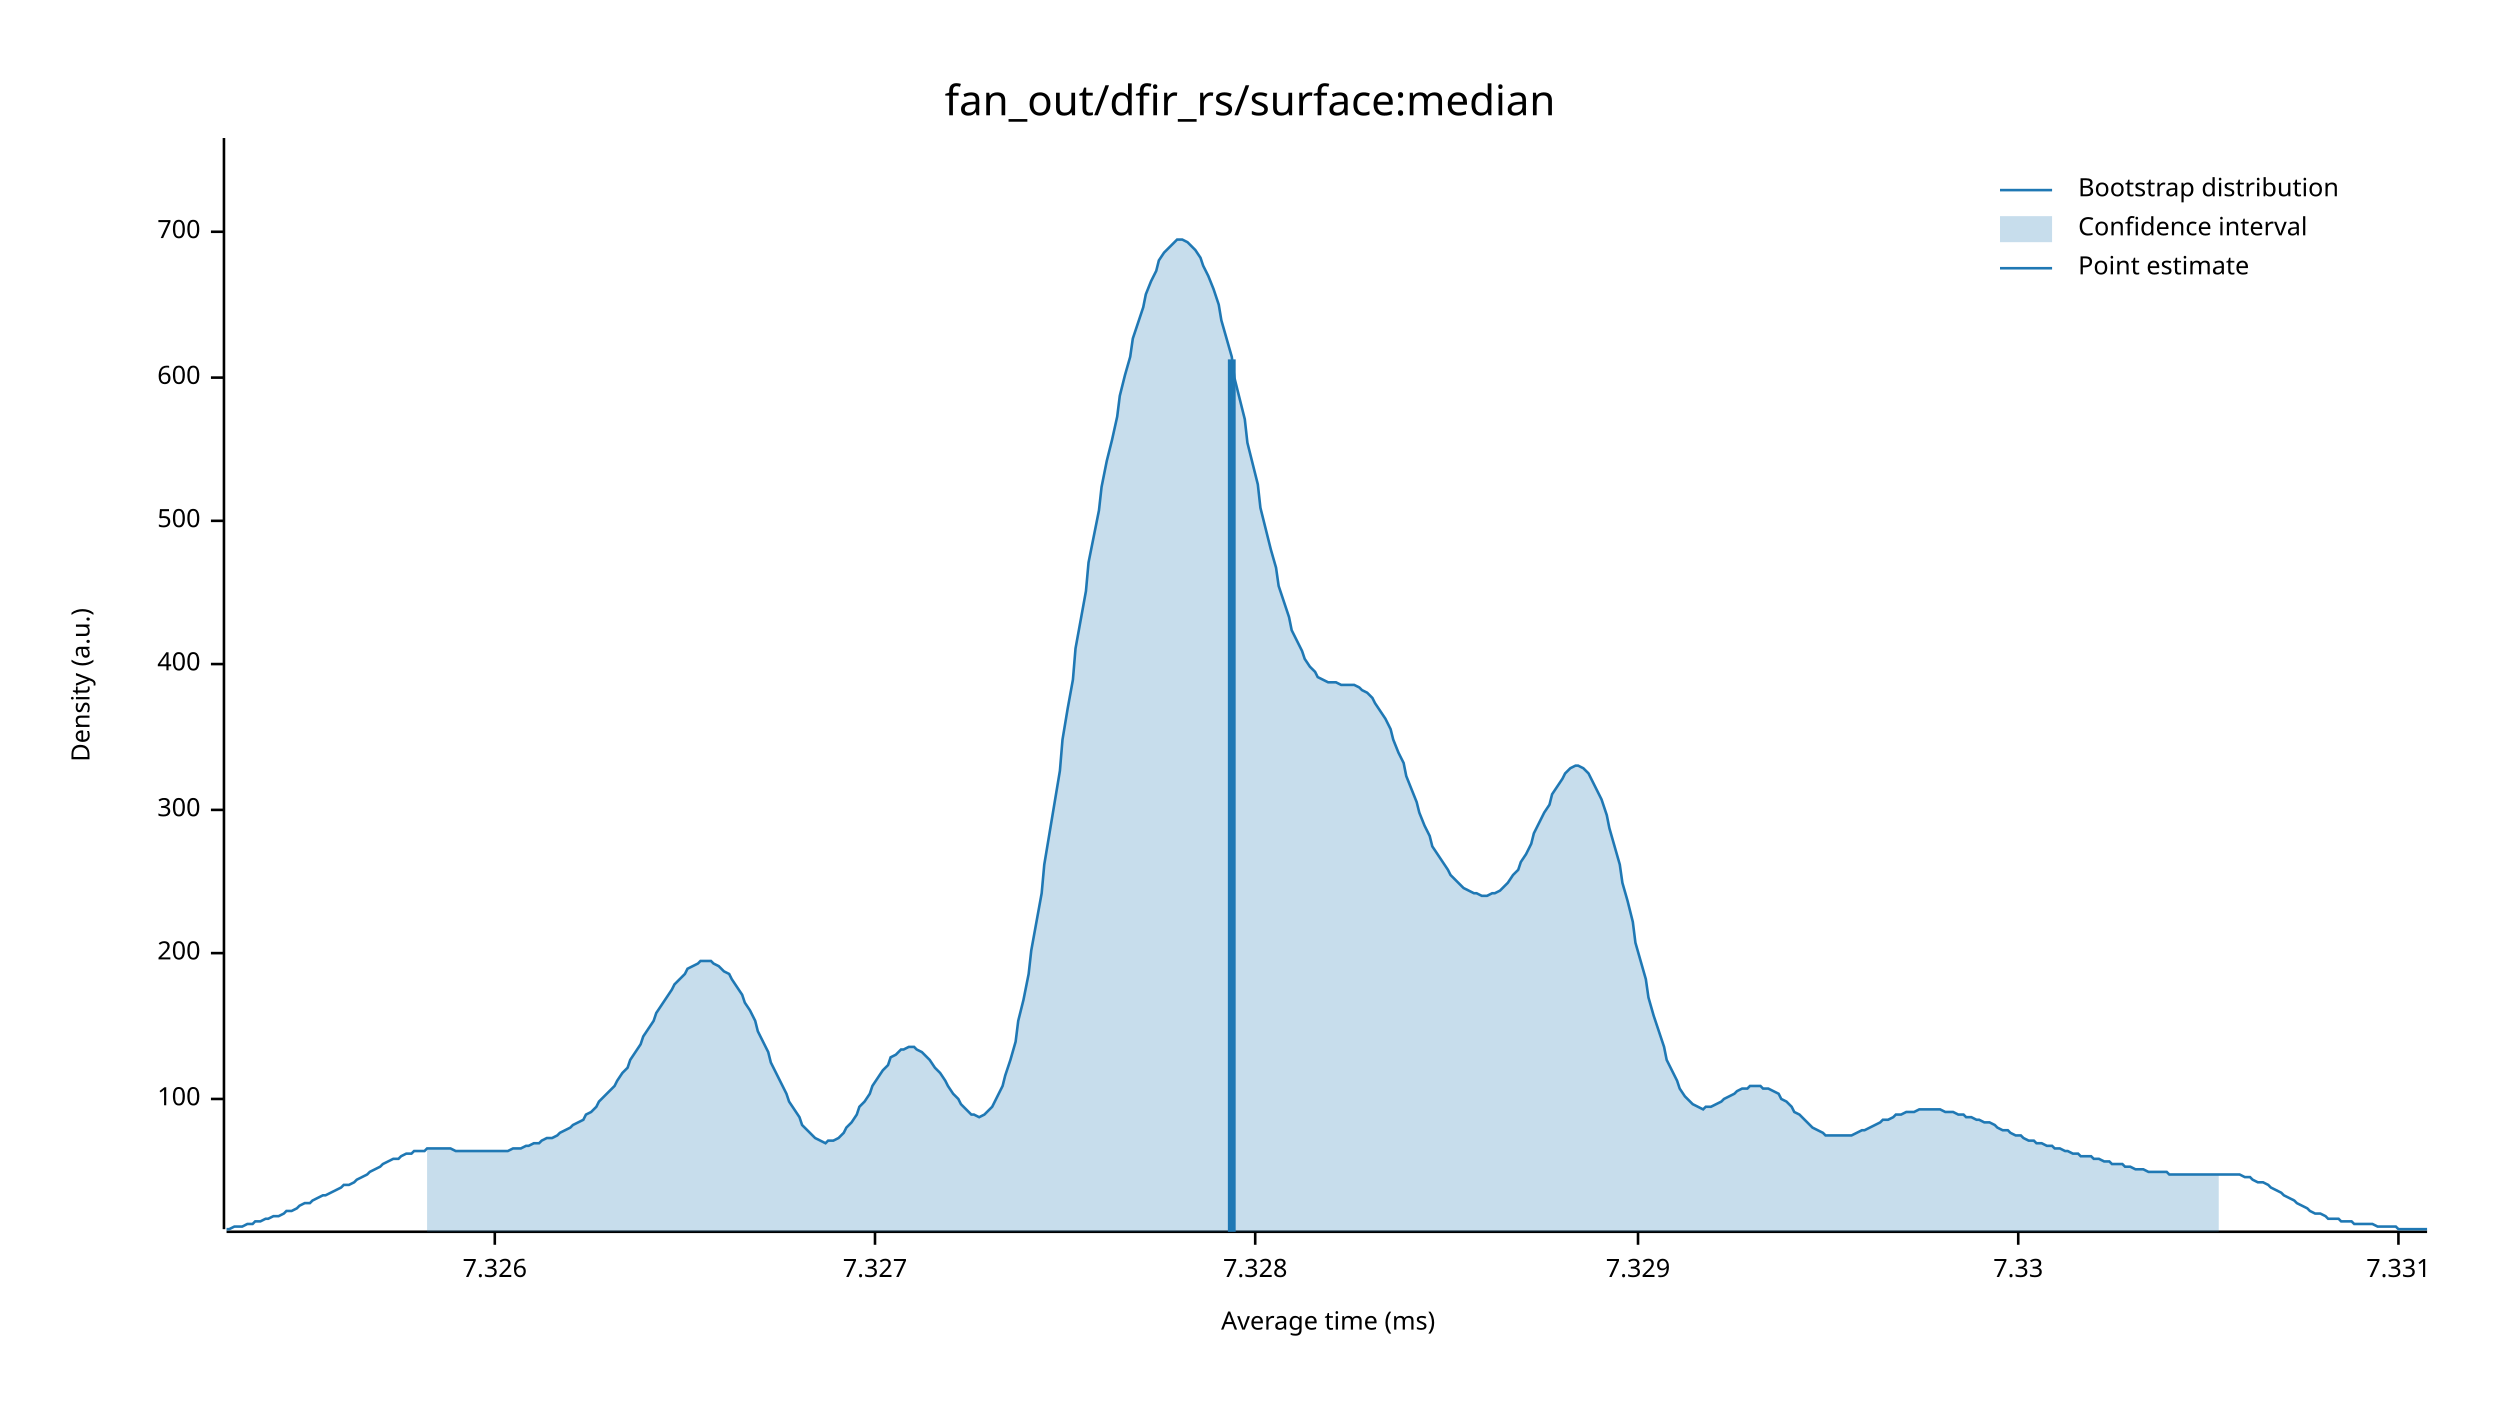
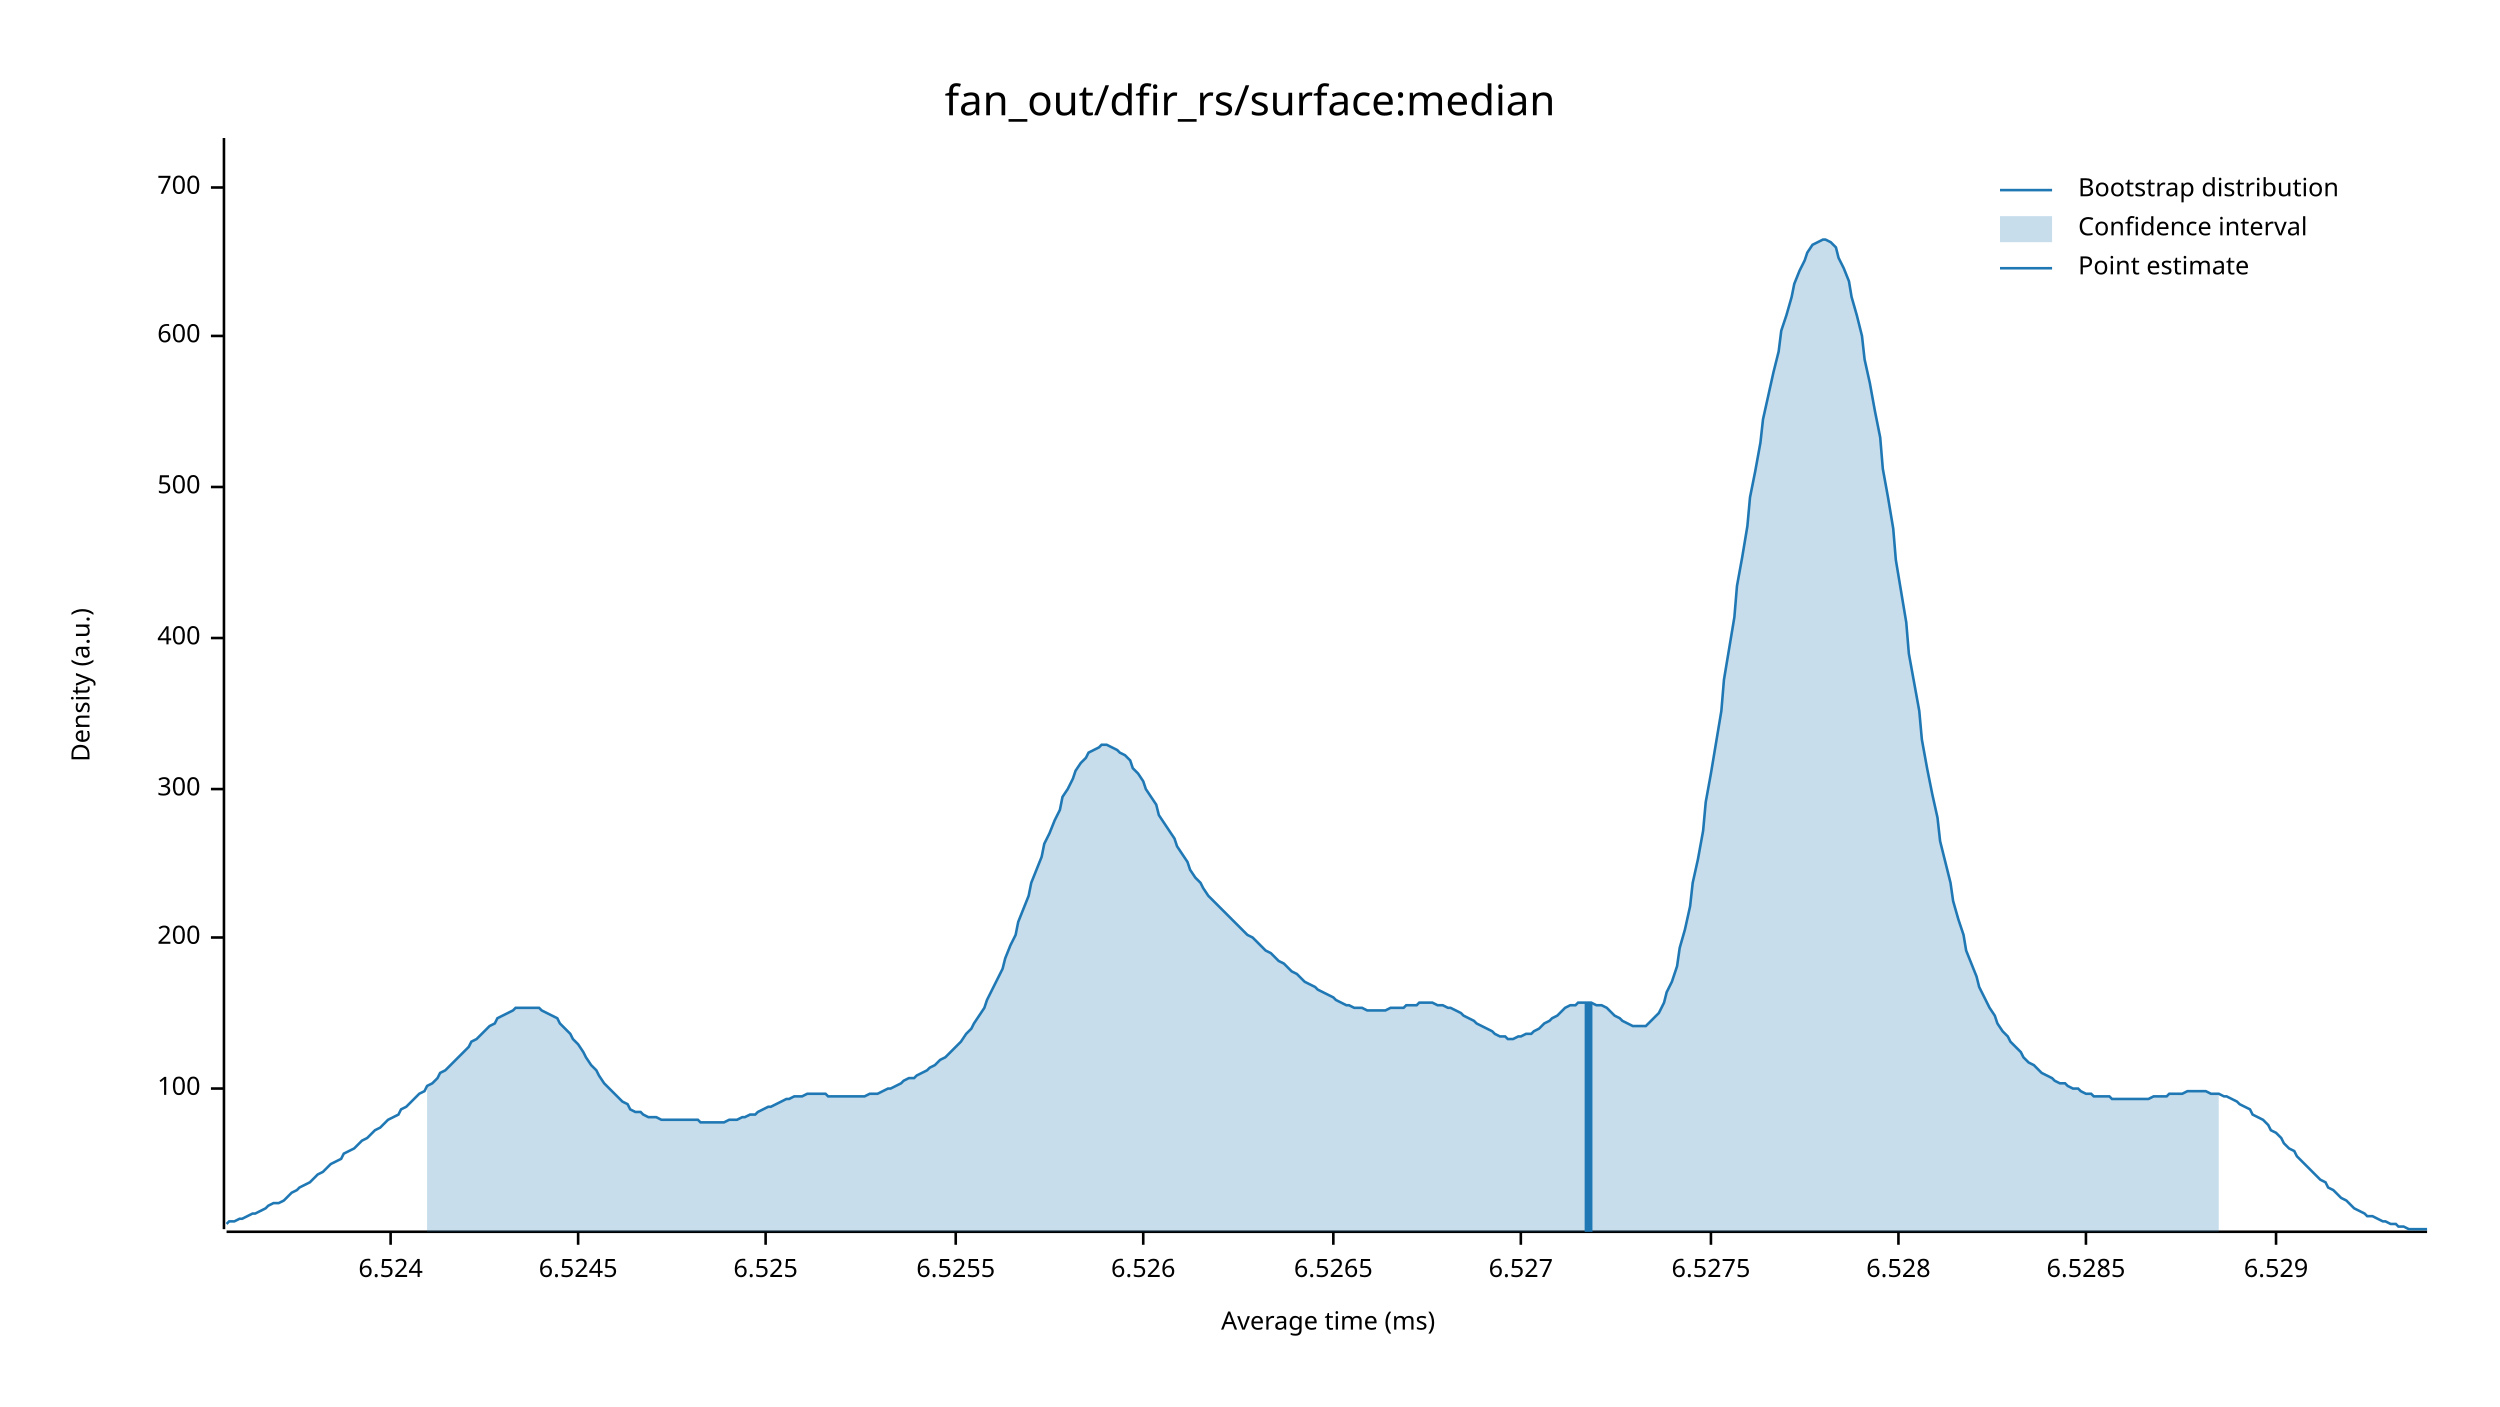
<svg xmlns="http://www.w3.org/2000/svg" width="960" height="540" viewBox="0 0 960 540">
  <text x="480" y="32" dy="0.76em" text-anchor="middle" font-family="sans-serif" font-size="16.129" opacity="1" fill="#000000">
fan_out/dfir_rs/surface:median
</text>
  <text x="27" y="263" dy="0.76em" text-anchor="middle" font-family="sans-serif" font-size="9.677" opacity="1" fill="#000000" transform="rotate(270, 27, 263)">
Density (a.u.)
</text>
  <text x="510" y="513" dy="-0.5ex" text-anchor="middle" font-family="sans-serif" font-size="9.677" opacity="1" fill="#000000">
Average time (ms)
</text>
  <polyline fill="none" opacity="1" stroke="#000000" stroke-width="1" points="86,53 86,472 " />
-   <text x="77" y="422" dy="0.5ex" text-anchor="end" font-family="sans-serif" font-size="9.677" opacity="1" fill="#000000">
+   <text x="77" y="418" dy="0.5ex" text-anchor="end" font-family="sans-serif" font-size="9.677" opacity="1" fill="#000000">
100
</text>
-   <polyline fill="none" opacity="1" stroke="#000000" stroke-width="1" points="81,422 86,422 " />
-   <text x="77" y="366" dy="0.5ex" text-anchor="end" font-family="sans-serif" font-size="9.677" opacity="1" fill="#000000">
+   <polyline fill="none" opacity="1" stroke="#000000" stroke-width="1" points="81,418 86,418 " />
+   <text x="77" y="360" dy="0.5ex" text-anchor="end" font-family="sans-serif" font-size="9.677" opacity="1" fill="#000000">
200
</text>
-   <polyline fill="none" opacity="1" stroke="#000000" stroke-width="1" points="81,366 86,366 " />
-   <text x="77" y="311" dy="0.5ex" text-anchor="end" font-family="sans-serif" font-size="9.677" opacity="1" fill="#000000">
+   <polyline fill="none" opacity="1" stroke="#000000" stroke-width="1" points="81,360 86,360 " />
+   <text x="77" y="303" dy="0.5ex" text-anchor="end" font-family="sans-serif" font-size="9.677" opacity="1" fill="#000000">
300
</text>
-   <polyline fill="none" opacity="1" stroke="#000000" stroke-width="1" points="81,311 86,311 " />
-   <text x="77" y="255" dy="0.5ex" text-anchor="end" font-family="sans-serif" font-size="9.677" opacity="1" fill="#000000">
+   <polyline fill="none" opacity="1" stroke="#000000" stroke-width="1" points="81,303 86,303 " />
+   <text x="77" y="245" dy="0.5ex" text-anchor="end" font-family="sans-serif" font-size="9.677" opacity="1" fill="#000000">
400
</text>
-   <polyline fill="none" opacity="1" stroke="#000000" stroke-width="1" points="81,255 86,255 " />
-   <text x="77" y="200" dy="0.5ex" text-anchor="end" font-family="sans-serif" font-size="9.677" opacity="1" fill="#000000">
+   <polyline fill="none" opacity="1" stroke="#000000" stroke-width="1" points="81,245 86,245 " />
+   <text x="77" y="187" dy="0.5ex" text-anchor="end" font-family="sans-serif" font-size="9.677" opacity="1" fill="#000000">
500
</text>
-   <polyline fill="none" opacity="1" stroke="#000000" stroke-width="1" points="81,200 86,200 " />
-   <text x="77" y="145" dy="0.5ex" text-anchor="end" font-family="sans-serif" font-size="9.677" opacity="1" fill="#000000">
+   <polyline fill="none" opacity="1" stroke="#000000" stroke-width="1" points="81,187 86,187 " />
+   <text x="77" y="129" dy="0.5ex" text-anchor="end" font-family="sans-serif" font-size="9.677" opacity="1" fill="#000000">
600
</text>
-   <polyline fill="none" opacity="1" stroke="#000000" stroke-width="1" points="81,145 86,145 " />
-   <text x="77" y="89" dy="0.5ex" text-anchor="end" font-family="sans-serif" font-size="9.677" opacity="1" fill="#000000">
+   <polyline fill="none" opacity="1" stroke="#000000" stroke-width="1" points="81,129 86,129 " />
+   <text x="77" y="72" dy="0.5ex" text-anchor="end" font-family="sans-serif" font-size="9.677" opacity="1" fill="#000000">
700
</text>
-   <polyline fill="none" opacity="1" stroke="#000000" stroke-width="1" points="81,89 86,89 " />
+   <polyline fill="none" opacity="1" stroke="#000000" stroke-width="1" points="81,72 86,72 " />
  <polyline fill="none" opacity="1" stroke="#000000" stroke-width="1" points="87,473 932,473 " />
-   <text x="190" y="483" dy="0.76em" text-anchor="middle" font-family="sans-serif" font-size="9.677" opacity="1" fill="#000000">
- 7.326
+   <text x="150" y="483" dy="0.76em" text-anchor="middle" font-family="sans-serif" font-size="9.677" opacity="1" fill="#000000">
+ 6.524
</text>
-   <polyline fill="none" opacity="1" stroke="#000000" stroke-width="1" points="190,473 190,478 " />
-   <text x="336" y="483" dy="0.76em" text-anchor="middle" font-family="sans-serif" font-size="9.677" opacity="1" fill="#000000">
- 7.327
+   <polyline fill="none" opacity="1" stroke="#000000" stroke-width="1" points="150,473 150,478 " />
+   <text x="222" y="483" dy="0.76em" text-anchor="middle" font-family="sans-serif" font-size="9.677" opacity="1" fill="#000000">
+ 6.5245
</text>
-   <polyline fill="none" opacity="1" stroke="#000000" stroke-width="1" points="336,473 336,478 " />
-   <text x="482" y="483" dy="0.76em" text-anchor="middle" font-family="sans-serif" font-size="9.677" opacity="1" fill="#000000">
- 7.328
+   <polyline fill="none" opacity="1" stroke="#000000" stroke-width="1" points="222,473 222,478 " />
+   <text x="294" y="483" dy="0.76em" text-anchor="middle" font-family="sans-serif" font-size="9.677" opacity="1" fill="#000000">
+ 6.525
</text>
-   <polyline fill="none" opacity="1" stroke="#000000" stroke-width="1" points="482,473 482,478 " />
-   <text x="629" y="483" dy="0.76em" text-anchor="middle" font-family="sans-serif" font-size="9.677" opacity="1" fill="#000000">
- 7.329
+   <polyline fill="none" opacity="1" stroke="#000000" stroke-width="1" points="294,473 294,478 " />
+   <text x="367" y="483" dy="0.76em" text-anchor="middle" font-family="sans-serif" font-size="9.677" opacity="1" fill="#000000">
+ 6.5255
</text>
-   <polyline fill="none" opacity="1" stroke="#000000" stroke-width="1" points="629,473 629,478 " />
-   <text x="775" y="483" dy="0.76em" text-anchor="middle" font-family="sans-serif" font-size="9.677" opacity="1" fill="#000000">
- 7.33
+   <polyline fill="none" opacity="1" stroke="#000000" stroke-width="1" points="367,473 367,478 " />
+   <text x="439" y="483" dy="0.76em" text-anchor="middle" font-family="sans-serif" font-size="9.677" opacity="1" fill="#000000">
+ 6.526
</text>
-   <polyline fill="none" opacity="1" stroke="#000000" stroke-width="1" points="775,473 775,478 " />
-   <text x="921" y="483" dy="0.76em" text-anchor="middle" font-family="sans-serif" font-size="9.677" opacity="1" fill="#000000">
- 7.331
+   <polyline fill="none" opacity="1" stroke="#000000" stroke-width="1" points="439,473 439,478 " />
+   <text x="512" y="483" dy="0.76em" text-anchor="middle" font-family="sans-serif" font-size="9.677" opacity="1" fill="#000000">
+ 6.5265
</text>
-   <polyline fill="none" opacity="1" stroke="#000000" stroke-width="1" points="921,473 921,478 " />
-   <polyline fill="none" opacity="1" stroke="#1F78B4" stroke-width="1" points="87,472 88,472 90,471 92,471 93,471 95,470 97,470 98,469 100,469 102,468 103,468 105,467 107,467 109,466 110,465 112,465 114,464 115,463 117,462 119,462 120,461 122,460 124,459 125,459 127,458 129,457 131,456 132,455 134,455 136,454 137,453 139,452 141,451 142,450 144,449 146,448 147,447 149,446 151,445 153,445 154,444 156,443 158,443 159,442 161,442 163,442 164,441 166,441 168,441 169,441 171,441 173,441 175,442 176,442 178,442 180,442 181,442 183,442 185,442 186,442 188,442 190,442 191,442 193,442 195,442 197,441 198,441 200,441 202,440 203,440 205,439 207,439 208,438 210,437 212,437 214,436 215,435 217,434 219,433 220,432 222,431 224,430 225,428 227,427 229,425 230,423 232,421 234,419 236,417 237,415 239,412 241,410 242,407 244,404 246,401 247,398 249,395 251,392 252,389 254,386 256,383 258,380 259,378 261,376 263,374 264,372 266,371 268,370 269,369 271,369 273,369 274,370 276,371 278,373 280,374 281,376 283,379 285,382 286,385 288,388 290,392 291,396 293,400 295,404 296,408 298,412 300,416 302,420 303,423 305,426 307,429 308,432 310,434 312,436 313,437 315,438 317,439 318,438 320,438 322,437 324,435 325,433 327,431 329,428 330,425 332,423 334,420 335,417 337,414 339,411 341,409 342,406 344,405 346,403 347,403 349,402 351,402 352,403 354,404 356,406 357,407 359,410 361,412 363,415 364,417 366,420 368,422 369,424 371,426 373,428 374,428 376,429 378,428 379,427 381,425 383,421 385,417 386,413 388,407 390,400 391,392 393,384 395,374 396,365 398,354 400,343 401,332 403,320 405,308 407,296 408,284 410,272 412,261 413,249 415,238 417,227 418,216 420,206 422,196 423,187 425,177 427,169 429,160 430,152 432,144 434,137 435,130 437,124 439,118 440,113 442,108 444,104 445,100 447,97 449,95 451,93 452,92 454,92 456,93 457,94 459,96 461,99 462,102 464,106 466,111 468,117 469,123 471,130 473,137 474,145 476,153 478,161 479,170 481,178 483,186 484,195 486,203 488,211 490,218 491,225 493,231 495,237 496,242 498,246 500,250 501,253 503,256 505,258 506,260 508,261 510,262 512,262 513,262 515,263 517,263 518,263 520,263 522,264 523,265 525,266 527,268 528,270 530,273 532,276 534,280 535,284 537,289 539,293 540,298 542,303 544,308 545,312 547,317 549,321 550,325 552,328 554,331 556,334 557,336 559,338 561,340 562,341 564,342 566,343 567,343 569,344 571,344 573,343 574,343 576,342 578,340 579,339 581,336 583,334 584,331 586,328 588,324 589,320 591,316 593,312 595,309 596,305 598,302 600,299 601,297 603,295 605,294 606,294 608,295 610,297 611,299 613,303 615,307 617,313 618,318 620,325 622,332 623,339 625,346 627,354 628,362 630,369 632,376 633,383 635,390 637,396 639,402 640,407 642,411 644,415 645,418 647,421 649,423 650,424 652,425 654,426 655,425 657,425 659,424 661,423 662,422 664,421 666,420 667,419 669,418 671,418 672,417 674,417 676,417 677,418 679,418 681,419 683,420 684,422 686,423 688,425 689,427 691,428 693,430 694,431 696,433 698,434 700,435 701,436 703,436 705,436 706,436 708,436 710,436 711,436 713,435 715,434 716,434 718,433 720,432 722,431 723,430 725,430 727,429 728,428 730,428 732,427 733,427 735,427 737,426 738,426 740,426 742,426 744,426 745,426 747,427 749,427 750,427 752,428 754,428 755,429 757,429 759,430 760,430 762,431 764,431 766,432 767,433 769,434 771,434 772,435 774,436 776,436 777,437 779,438 781,438 782,439 784,439 786,440 788,440 789,441 791,441 793,442 794,442 796,443 798,443 799,444 801,444 803,444 804,445 806,445 808,446 810,446 811,447 813,447 815,447 816,448 818,448 820,449 821,449 823,449 825,450 827,450 828,450 830,450 832,450 833,451 835,451 837,451 838,451 840,451 842,451 843,451 845,451 847,451 849,451 850,451 852,451 854,451 855,451 857,451 859,451 860,451 862,452 864,452 865,453 867,454 869,454 871,455 872,456 874,457 876,458 877,459 879,460 881,461 882,462 884,463 886,464 887,465 889,466 891,466 893,467 894,468 896,468 898,468 899,469 901,469 903,469 904,470 906,470 908,470 909,470 911,470 913,471 915,471 916,471 918,471 920,471 921,472 923,472 925,472 926,472 928,472 930,472 932,472 " />
-   <polygon opacity="0.25" fill="#1F78B4" points="164,441 166,441 168,441 169,441 171,441 173,441 175,442 176,442 178,442 180,442 181,442 183,442 185,442 186,442 188,442 190,442 191,442 193,442 195,442 197,441 198,441 200,441 202,440 203,440 205,439 207,439 208,438 210,437 212,437 214,436 215,435 217,434 219,433 220,432 222,431 224,430 225,428 227,427 229,425 230,423 232,421 234,419 236,417 237,415 239,412 241,410 242,407 244,404 246,401 247,398 249,395 251,392 252,389 254,386 256,383 258,380 259,378 261,376 263,374 264,372 266,371 268,370 269,369 271,369 273,369 274,370 276,371 278,373 280,374 281,376 283,379 285,382 286,385 288,388 290,392 291,396 293,400 295,404 296,408 298,412 300,416 302,420 303,423 305,426 307,429 308,432 310,434 312,436 313,437 315,438 317,439 318,438 320,438 322,437 324,435 325,433 327,431 329,428 330,425 332,423 334,420 335,417 337,414 339,411 341,409 342,406 344,405 346,403 347,403 349,402 351,402 352,403 354,404 356,406 357,407 359,410 361,412 363,415 364,417 366,420 368,422 369,424 371,426 373,428 374,428 376,429 378,428 379,427 381,425 383,421 385,417 386,413 388,407 390,400 391,392 393,384 395,374 396,365 398,354 400,343 401,332 403,320 405,308 407,296 408,284 410,272 412,261 413,249 415,238 417,227 418,216 420,206 422,196 423,187 425,177 427,169 429,160 430,152 432,144 434,137 435,130 437,124 439,118 440,113 442,108 444,104 445,100 447,97 449,95 451,93 452,92 454,92 456,93 457,94 459,96 461,99 462,102 464,106 466,111 468,117 469,123 471,130 473,137 474,145 476,153 478,161 479,170 481,178 483,186 484,195 486,203 488,211 490,218 491,225 493,231 495,237 496,242 498,246 500,250 501,253 503,256 505,258 506,260 508,261 510,262 512,262 513,262 515,263 517,263 518,263 520,263 522,264 523,265 525,266 527,268 528,270 530,273 532,276 534,280 535,284 537,289 539,293 540,298 542,303 544,308 545,312 547,317 549,321 550,325 552,328 554,331 556,334 557,336 559,338 561,340 562,341 564,342 566,343 567,343 569,344 571,344 573,343 574,343 576,342 578,340 579,339 581,336 583,334 584,331 586,328 588,324 589,320 591,316 593,312 595,309 596,305 598,302 600,299 601,297 603,295 605,294 606,294 608,295 610,297 611,299 613,303 615,307 617,313 618,318 620,325 622,332 623,339 625,346 627,354 628,362 630,369 632,376 633,383 635,390 637,396 639,402 640,407 642,411 644,415 645,418 647,421 649,423 650,424 652,425 654,426 655,425 657,425 659,424 661,423 662,422 664,421 666,420 667,419 669,418 671,418 672,417 674,417 676,417 677,418 679,418 681,419 683,420 684,422 686,423 688,425 689,427 691,428 693,430 694,431 696,433 698,434 700,435 701,436 703,436 705,436 706,436 708,436 710,436 711,436 713,435 715,434 716,434 718,433 720,432 722,431 723,430 725,430 727,429 728,428 730,428 732,427 733,427 735,427 737,426 738,426 740,426 742,426 744,426 745,426 747,427 749,427 750,427 752,428 754,428 755,429 757,429 759,430 760,430 762,431 764,431 766,432 767,433 769,434 771,434 772,435 774,436 776,436 777,437 779,438 781,438 782,439 784,439 786,440 788,440 789,441 791,441 793,442 794,442 796,443 798,443 799,444 801,444 803,444 804,445 806,445 808,446 810,446 811,447 813,447 815,447 816,448 818,448 820,449 821,449 823,449 825,450 827,450 828,450 830,450 832,450 833,451 835,451 837,451 838,451 840,451 842,451 843,451 845,451 847,451 849,451 850,451 852,451 852,473 164,473 " />
-   <polyline fill="none" opacity="1" stroke="#1F78B4" stroke-width="3" points="473,473 473,138 " />
+   <polyline fill="none" opacity="1" stroke="#000000" stroke-width="1" points="512,473 512,478 " />
+   <text x="584" y="483" dy="0.76em" text-anchor="middle" font-family="sans-serif" font-size="9.677" opacity="1" fill="#000000">
+ 6.527
+ </text>
+   <polyline fill="none" opacity="1" stroke="#000000" stroke-width="1" points="584,473 584,478 " />
+   <text x="657" y="483" dy="0.76em" text-anchor="middle" font-family="sans-serif" font-size="9.677" opacity="1" fill="#000000">
+ 6.5275
+ </text>
+   <polyline fill="none" opacity="1" stroke="#000000" stroke-width="1" points="657,473 657,478 " />
+   <text x="729" y="483" dy="0.76em" text-anchor="middle" font-family="sans-serif" font-size="9.677" opacity="1" fill="#000000">
+ 6.528
+ </text>
+   <polyline fill="none" opacity="1" stroke="#000000" stroke-width="1" points="729,473 729,478 " />
+   <text x="801" y="483" dy="0.76em" text-anchor="middle" font-family="sans-serif" font-size="9.677" opacity="1" fill="#000000">
+ 6.5285
+ </text>
+   <polyline fill="none" opacity="1" stroke="#000000" stroke-width="1" points="801,473 801,478 " />
+   <text x="874" y="483" dy="0.76em" text-anchor="middle" font-family="sans-serif" font-size="9.677" opacity="1" fill="#000000">
+ 6.529
+ </text>
+   <polyline fill="none" opacity="1" stroke="#000000" stroke-width="1" points="874,473 874,478 " />
+   <polyline fill="none" opacity="1" stroke="#1F78B4" stroke-width="1" points="87,470 88,469 90,469 92,468 93,468 95,467 97,466 98,466 100,465 102,464 103,463 105,462 107,462 109,461 110,460 112,458 114,457 115,456 117,455 119,454 120,453 122,451 124,450 125,449 127,447 129,446 131,445 132,443 134,442 136,441 137,440 139,438 141,437 142,436 144,434 146,433 147,432 149,430 151,429 153,428 154,426 156,425 158,423 159,422 161,420 163,419 164,417 166,416 168,414 169,412 171,411 173,409 175,407 176,406 178,404 180,402 181,400 183,399 185,397 186,396 188,394 190,393 191,391 193,390 195,389 197,388 198,387 200,387 202,387 203,387 205,387 207,387 208,388 210,389 212,390 214,391 215,393 217,395 219,397 220,399 222,401 224,404 225,406 227,409 229,411 230,413 232,416 234,418 236,420 237,421 239,423 241,424 242,426 244,427 246,427 247,428 249,429 251,429 252,429 254,430 256,430 258,430 259,430 261,430 263,430 264,430 266,430 268,430 269,431 271,431 273,431 274,431 276,431 278,431 280,430 281,430 283,430 285,429 286,429 288,428 290,428 291,427 293,426 295,425 296,425 298,424 300,423 302,422 303,422 305,421 307,421 308,421 310,420 312,420 313,420 315,420 317,420 318,421 320,421 322,421 324,421 325,421 327,421 329,421 330,421 332,421 334,420 335,420 337,420 339,419 341,418 342,418 344,417 346,416 347,415 349,414 351,414 352,413 354,412 356,411 357,410 359,409 361,407 363,406 364,405 366,403 368,401 369,400 371,397 373,395 374,393 376,390 378,387 379,384 381,380 383,376 385,372 386,368 388,363 390,359 391,354 393,349 395,344 396,339 398,334 400,329 401,324 403,320 405,315 407,311 408,306 410,303 412,299 413,296 415,293 417,291 418,289 420,288 422,287 423,286 425,286 427,287 429,288 430,289 432,290 434,292 435,295 437,297 439,300 440,303 442,306 444,309 445,313 447,316 449,319 451,322 452,325 454,328 456,331 457,334 459,337 461,339 462,341 464,344 466,346 468,348 469,349 471,351 473,353 474,354 476,356 478,358 479,359 481,360 483,362 484,363 486,365 488,366 490,368 491,369 493,370 495,372 496,373 498,374 500,376 501,377 503,378 505,379 506,380 508,381 510,382 512,383 513,384 515,385 517,386 518,386 520,387 522,387 523,387 525,388 527,388 528,388 530,388 532,388 534,387 535,387 537,387 539,387 540,386 542,386 544,386 545,385 547,385 549,385 550,385 552,386 554,386 556,387 557,387 559,388 561,389 562,390 564,391 566,392 567,393 569,394 571,395 573,396 574,397 576,398 578,398 579,399 581,399 583,398 584,398 586,397 588,397 589,396 591,395 593,393 595,392 596,391 598,390 600,388 601,387 603,386 605,386 606,385 608,385 610,385 611,385 613,386 615,386 617,387 618,388 620,390 622,391 623,392 625,393 627,394 628,394 630,394 632,394 633,393 635,391 637,389 639,385 640,381 642,377 644,371 645,364 647,357 649,348 650,339 652,330 654,319 655,308 657,297 659,285 661,273 662,261 664,249 666,237 667,225 669,214 671,202 672,191 674,181 676,170 677,161 679,152 681,143 683,135 684,127 686,121 688,114 689,109 691,104 693,100 694,97 696,94 698,93 700,92 701,92 703,93 705,95 706,99 708,103 710,108 711,114 713,121 715,129 716,138 718,147 720,158 722,168 723,180 725,191 727,203 728,215 730,227 732,239 733,251 735,262 737,273 738,284 740,295 742,305 744,314 745,323 747,331 749,339 750,346 752,353 754,359 755,365 757,370 759,375 760,379 762,383 764,387 766,390 767,393 769,396 771,398 772,400 774,402 776,404 777,406 779,408 781,409 782,410 784,412 786,413 788,414 789,415 791,416 793,416 794,417 796,418 798,418 799,419 801,420 803,420 804,421 806,421 808,421 810,421 811,422 813,422 815,422 816,422 818,422 820,422 821,422 823,422 825,422 827,421 828,421 830,421 832,421 833,420 835,420 837,420 838,420 840,419 842,419 843,419 845,419 847,419 849,420 850,420 852,420 854,421 855,421 857,422 859,423 860,424 862,425 864,426 865,428 867,429 869,430 871,432 872,434 874,435 876,437 877,439 879,441 881,442 882,444 884,446 886,448 887,449 889,451 891,453 893,454 894,456 896,457 898,459 899,460 901,461 903,463 904,464 906,465 908,466 909,467 911,467 913,468 915,469 916,469 918,470 920,470 921,471 923,471 925,472 926,472 928,472 930,472 932,472 " />
+   <polygon opacity="0.25" fill="#1F78B4" points="164,417 166,416 168,414 169,412 171,411 173,409 175,407 176,406 178,404 180,402 181,400 183,399 185,397 186,396 188,394 190,393 191,391 193,390 195,389 197,388 198,387 200,387 202,387 203,387 205,387 207,387 208,388 210,389 212,390 214,391 215,393 217,395 219,397 220,399 222,401 224,404 225,406 227,409 229,411 230,413 232,416 234,418 236,420 237,421 239,423 241,424 242,426 244,427 246,427 247,428 249,429 251,429 252,429 254,430 256,430 258,430 259,430 261,430 263,430 264,430 266,430 268,430 269,431 271,431 273,431 274,431 276,431 278,431 280,430 281,430 283,430 285,429 286,429 288,428 290,428 291,427 293,426 295,425 296,425 298,424 300,423 302,422 303,422 305,421 307,421 308,421 310,420 312,420 313,420 315,420 317,420 318,421 320,421 322,421 324,421 325,421 327,421 329,421 330,421 332,421 334,420 335,420 337,420 339,419 341,418 342,418 344,417 346,416 347,415 349,414 351,414 352,413 354,412 356,411 357,410 359,409 361,407 363,406 364,405 366,403 368,401 369,400 371,397 373,395 374,393 376,390 378,387 379,384 381,380 383,376 385,372 386,368 388,363 390,359 391,354 393,349 395,344 396,339 398,334 400,329 401,324 403,320 405,315 407,311 408,306 410,303 412,299 413,296 415,293 417,291 418,289 420,288 422,287 423,286 425,286 427,287 429,288 430,289 432,290 434,292 435,295 437,297 439,300 440,303 442,306 444,309 445,313 447,316 449,319 451,322 452,325 454,328 456,331 457,334 459,337 461,339 462,341 464,344 466,346 468,348 469,349 471,351 473,353 474,354 476,356 478,358 479,359 481,360 483,362 484,363 486,365 488,366 490,368 491,369 493,370 495,372 496,373 498,374 500,376 501,377 503,378 505,379 506,380 508,381 510,382 512,383 513,384 515,385 517,386 518,386 520,387 522,387 523,387 525,388 527,388 528,388 530,388 532,388 534,387 535,387 537,387 539,387 540,386 542,386 544,386 545,385 547,385 549,385 550,385 552,386 554,386 556,387 557,387 559,388 561,389 562,390 564,391 566,392 567,393 569,394 571,395 573,396 574,397 576,398 578,398 579,399 581,399 583,398 584,398 586,397 588,397 589,396 591,395 593,393 595,392 596,391 598,390 600,388 601,387 603,386 605,386 606,385 608,385 610,385 611,385 613,386 615,386 617,387 618,388 620,390 622,391 623,392 625,393 627,394 628,394 630,394 632,394 633,393 635,391 637,389 639,385 640,381 642,377 644,371 645,364 647,357 649,348 650,339 652,330 654,319 655,308 657,297 659,285 661,273 662,261 664,249 666,237 667,225 669,214 671,202 672,191 674,181 676,170 677,161 679,152 681,143 683,135 684,127 686,121 688,114 689,109 691,104 693,100 694,97 696,94 698,93 700,92 701,92 703,93 705,95 706,99 708,103 710,108 711,114 713,121 715,129 716,138 718,147 720,158 722,168 723,180 725,191 727,203 728,215 730,227 732,239 733,251 735,262 737,273 738,284 740,295 742,305 744,314 745,323 747,331 749,339 750,346 752,353 754,359 755,365 757,370 759,375 760,379 762,383 764,387 766,390 767,393 769,396 771,398 772,400 774,402 776,404 777,406 779,408 781,409 782,410 784,412 786,413 788,414 789,415 791,416 793,416 794,417 796,418 798,418 799,419 801,420 803,420 804,421 806,421 808,421 810,421 811,422 813,422 815,422 816,422 818,422 820,422 821,422 823,422 825,422 827,421 828,421 830,421 832,421 833,420 835,420 837,420 838,420 840,419 842,419 843,419 845,419 847,419 849,420 850,420 852,420 852,473 164,473 " />
+   <polyline fill="none" opacity="1" stroke="#1F78B4" stroke-width="3" points="610,473 610,385 " />
  <text x="798" y="68" dy="0.76em" text-anchor="start" font-family="sans-serif" font-size="9.677" opacity="1" fill="#000000">
Bootstrap distribution
</text>
  <text x="798" y="83" dy="0.76em" text-anchor="start" font-family="sans-serif" font-size="9.677" opacity="1" fill="#000000">
Confidence interval
</text>
  <text x="798" y="98" dy="0.76em" text-anchor="start" font-family="sans-serif" font-size="9.677" opacity="1" fill="#000000">
Point estimate
</text>
  <polyline fill="none" opacity="1" stroke="#1F78B4" stroke-width="1" points="768,73 788,73 " />
  <rect x="768" y="83" width="20" height="10" opacity="0.25" fill="#1F78B4" stroke="none" />
  <polyline fill="none" opacity="1" stroke="#1F78B4" stroke-width="1" points="768,103 788,103 " />
</svg>
